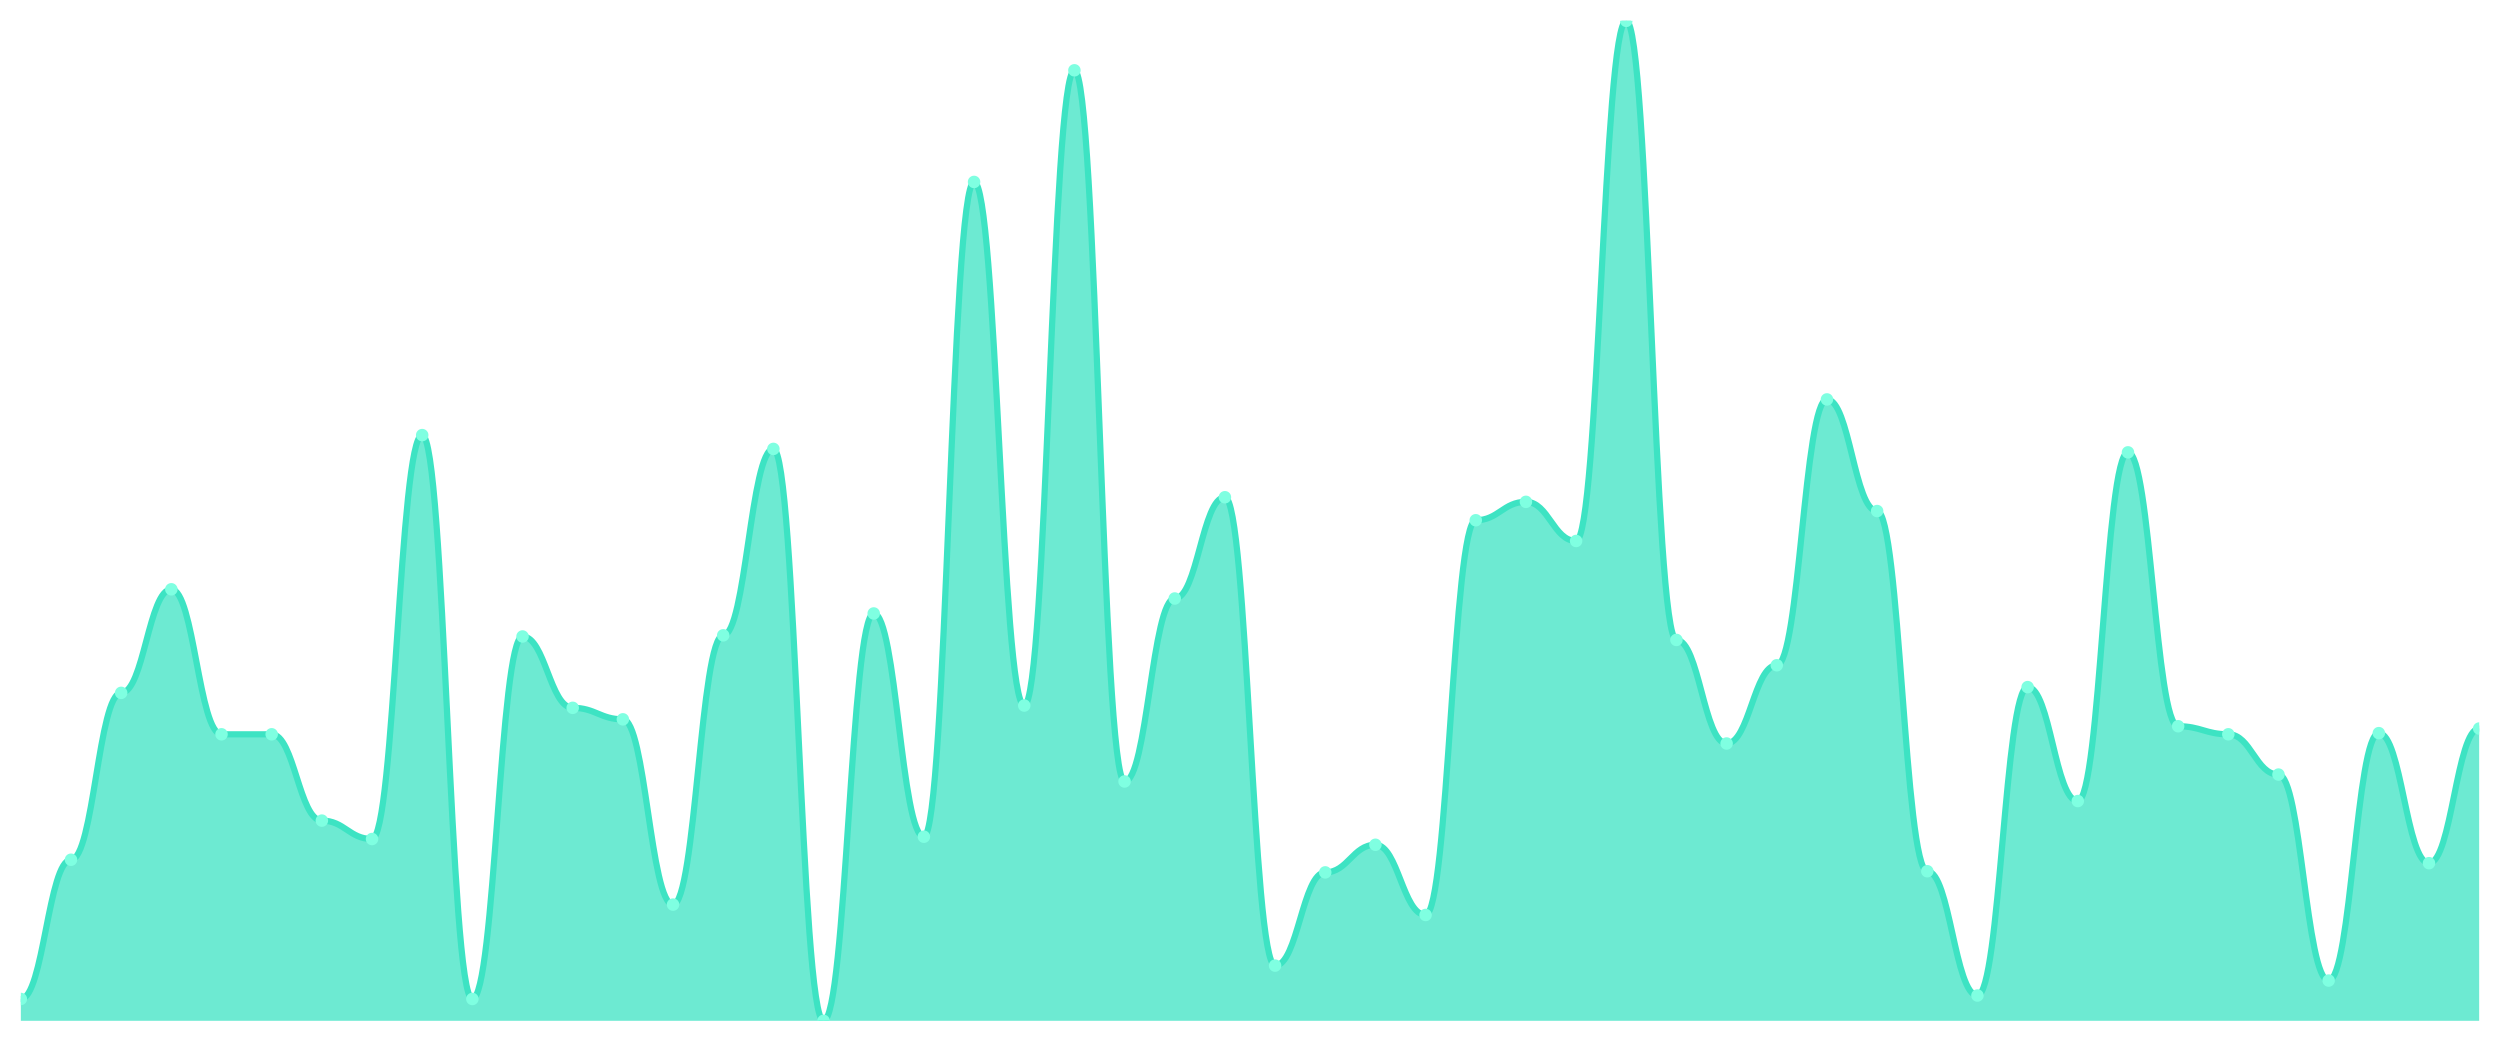
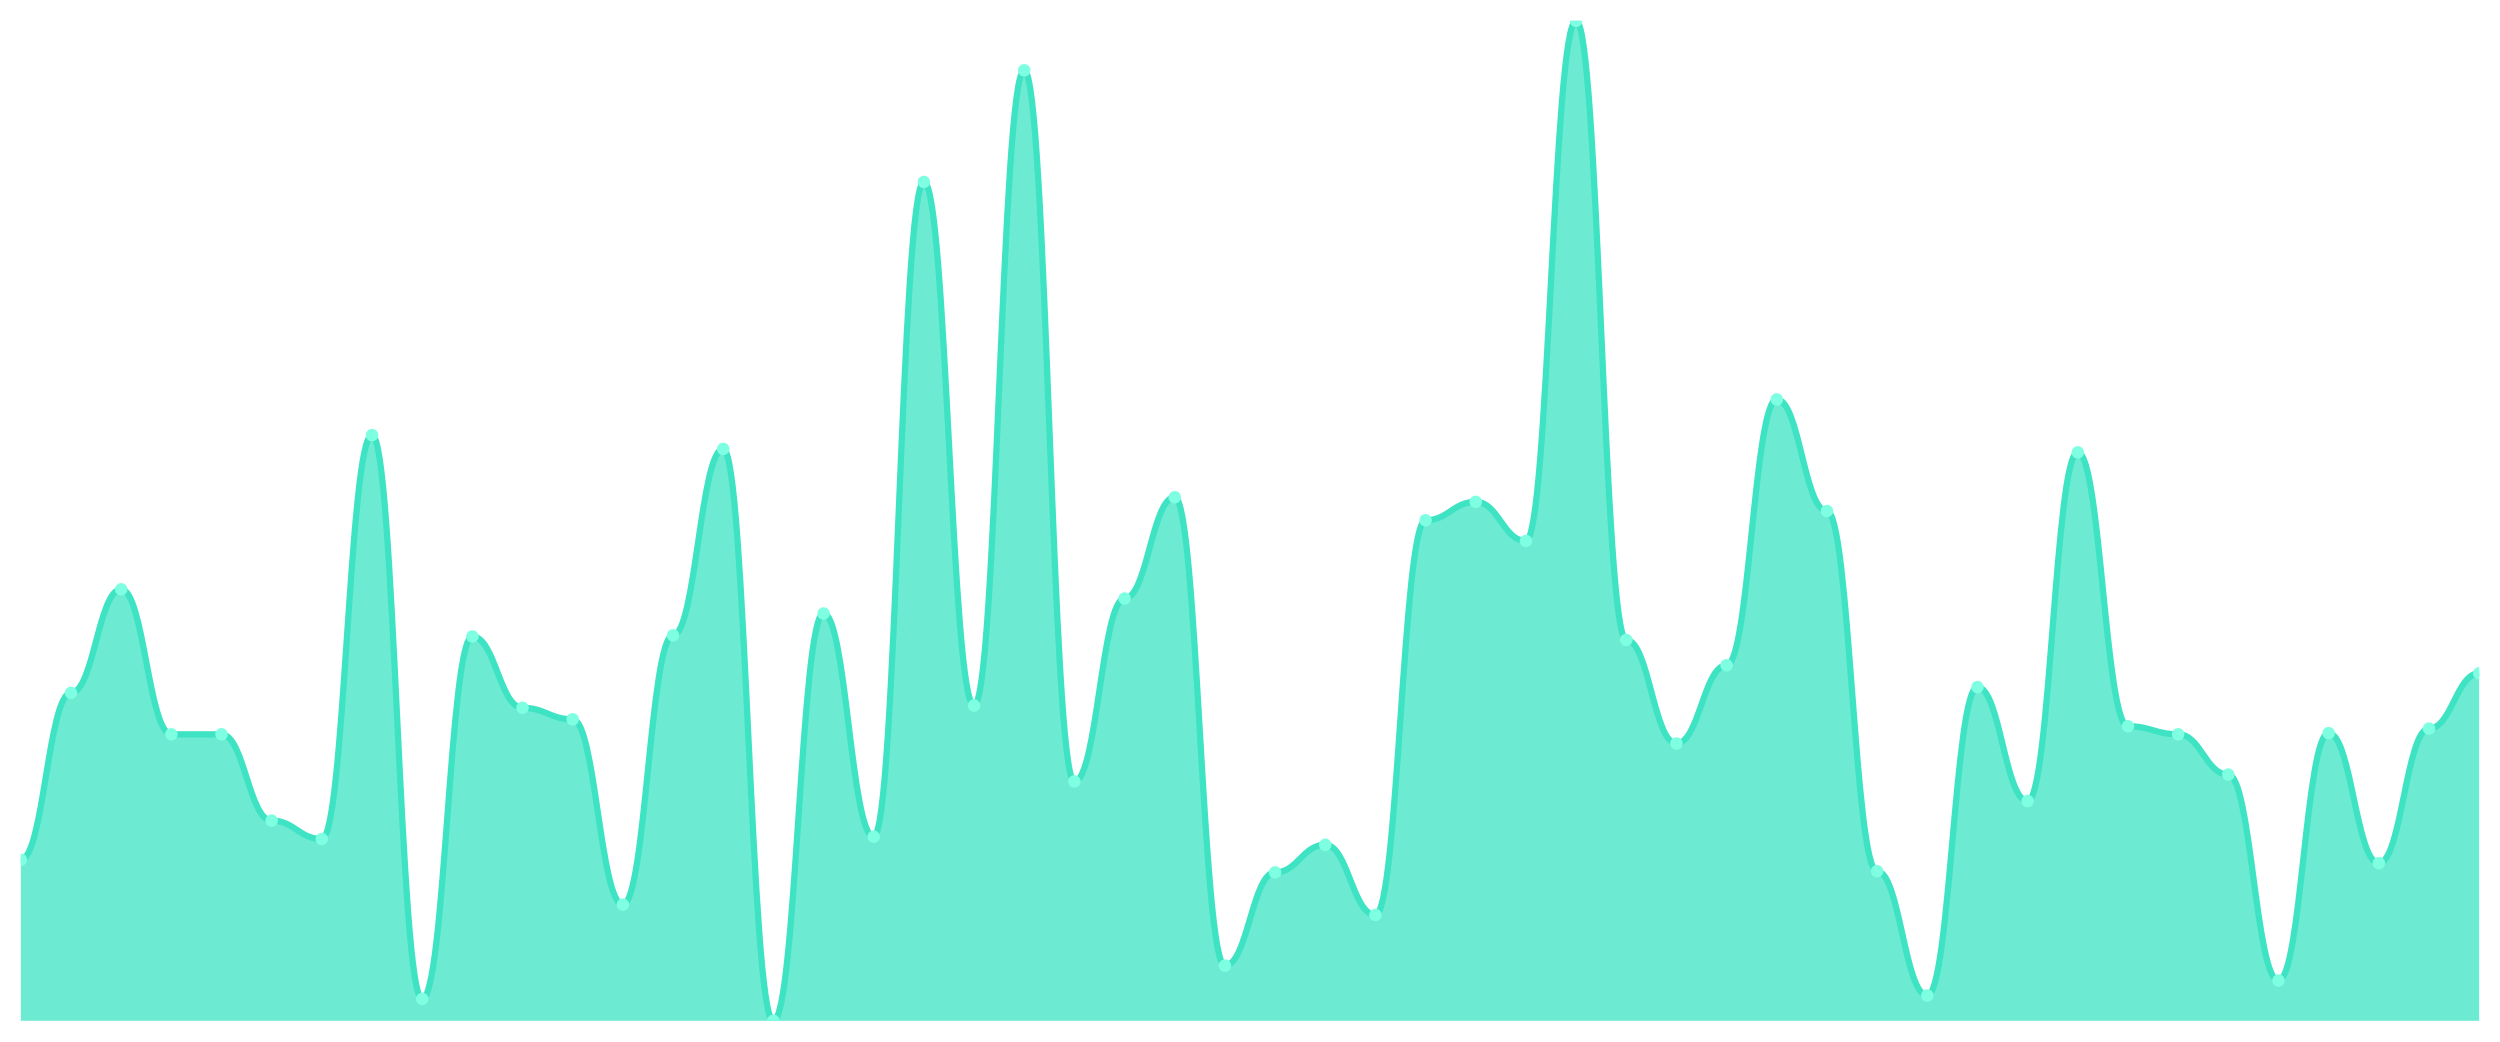
<svg xmlns="http://www.w3.org/2000/svg" viewBox="0 0 1200 500" width="1200" height="500">
  <defs>
    <clipPath id="c">
      <rect x="10" y="10" width="1180" height="480" />
    </clipPath>
  </defs>
  <rect width="1200" height="500" fill="none" />
  <g clip-path="url(#c)">
-     <path d="M 10,490 L 10,479.505 C 20.837,479.505 23.245,412.67 34.082,412.67 C 44.918,412.67 47.327,332.578 58.163,332.578 C 69,332.578 71.408,282.865 82.245,282.865 C 93.082,282.865 95.49,352.463 106.327,352.463 C 117.163,352.463 119.571,352.463 130.408,352.463 C 141.245,352.463 143.653,393.89 154.49,393.89 C 165.327,393.89 167.735,402.727 178.571,402.727 C 189.408,402.727 191.816,208.849 202.653,208.849 C 213.49,208.849 215.898,479.505 226.735,479.505 C 237.571,479.505 239.98,305.512 250.816,305.512 C 261.653,305.512 264.061,339.758 274.898,339.758 C 285.735,339.758 288.143,345.282 298.98,345.282 C 309.816,345.282 312.224,434.212 323.061,434.212 C 333.898,434.212 336.306,304.96 347.143,304.96 C 357.98,304.96 360.388,215.478 371.224,215.478 C 382.061,215.478 384.469,490 395.306,490 C 406.143,490 408.551,294.465 419.388,294.465 C 430.224,294.465 432.633,401.623 443.469,401.623 C 454.306,401.623 456.714,87.33 467.551,87.33 C 478.388,87.33 480.796,338.654 491.633,338.654 C 502.469,338.654 504.878,33.751 515.714,33.751 C 526.551,33.751 528.959,375.109 539.796,375.109 C 550.633,375.109 553.041,287.284 563.878,287.284 C 574.714,287.284 577.122,238.677 587.959,238.677 C 598.796,238.677 601.204,463.487 612.041,463.487 C 622.878,463.487 625.286,418.746 636.122,418.746 C 646.959,418.746 649.367,405.489 660.204,405.489 C 671.041,405.489 673.449,439.183 684.286,439.183 C 695.122,439.183 697.531,249.724 708.367,249.724 C 719.204,249.724 721.612,240.886 732.449,240.886 C 743.286,240.886 745.694,259.666 756.531,259.666 C 767.367,259.666 769.776,10 780.612,10 C 791.449,10 793.857,307.169 804.694,307.169 C 815.531,307.169 817.939,356.881 828.776,356.881 C 839.612,356.881 842.02,319.321 852.857,319.321 C 863.694,319.321 866.102,191.726 876.939,191.726 C 887.776,191.726 890.184,245.305 901.02,245.305 C 911.857,245.305 914.265,418.193 925.102,418.193 C 935.939,418.193 938.347,477.848 949.184,477.848 C 960.02,477.848 962.429,329.816 973.265,329.816 C 984.102,329.816 986.51,384.499 997.347,384.499 C 1008.184,384.499 1010.592,217.135 1021.429,217.135 C 1032.265,217.135 1034.673,348.596 1045.51,348.596 C 1056.347,348.596 1058.755,352.463 1069.592,352.463 C 1080.429,352.463 1082.837,371.795 1093.673,371.795 C 1104.51,371.795 1106.918,470.667 1117.755,470.667 C 1128.592,470.667 1131,351.91 1141.837,351.91 C 1152.673,351.91 1155.082,414.327 1165.918,414.327 C 1176.755,414.327 1179.163,349.701 1190,349.701 L 1190,490 Z" fill="rgba(61,227,195,0.75)" />
-     <path d="M 10,479.505 C 20.837,479.505 23.245,412.67 34.082,412.67 C 44.918,412.67 47.327,332.578 58.163,332.578 C 69,332.578 71.408,282.865 82.245,282.865 C 93.082,282.865 95.49,352.463 106.327,352.463 C 117.163,352.463 119.571,352.463 130.408,352.463 C 141.245,352.463 143.653,393.89 154.49,393.89 C 165.327,393.89 167.735,402.727 178.571,402.727 C 189.408,402.727 191.816,208.849 202.653,208.849 C 213.49,208.849 215.898,479.505 226.735,479.505 C 237.571,479.505 239.98,305.512 250.816,305.512 C 261.653,305.512 264.061,339.758 274.898,339.758 C 285.735,339.758 288.143,345.282 298.98,345.282 C 309.816,345.282 312.224,434.212 323.061,434.212 C 333.898,434.212 336.306,304.96 347.143,304.96 C 357.98,304.96 360.388,215.478 371.224,215.478 C 382.061,215.478 384.469,490 395.306,490 C 406.143,490 408.551,294.465 419.388,294.465 C 430.224,294.465 432.633,401.623 443.469,401.623 C 454.306,401.623 456.714,87.33 467.551,87.33 C 478.388,87.33 480.796,338.654 491.633,338.654 C 502.469,338.654 504.878,33.751 515.714,33.751 C 526.551,33.751 528.959,375.109 539.796,375.109 C 550.633,375.109 553.041,287.284 563.878,287.284 C 574.714,287.284 577.122,238.677 587.959,238.677 C 598.796,238.677 601.204,463.487 612.041,463.487 C 622.878,463.487 625.286,418.746 636.122,418.746 C 646.959,418.746 649.367,405.489 660.204,405.489 C 671.041,405.489 673.449,439.183 684.286,439.183 C 695.122,439.183 697.531,249.724 708.367,249.724 C 719.204,249.724 721.612,240.886 732.449,240.886 C 743.286,240.886 745.694,259.666 756.531,259.666 C 767.367,259.666 769.776,10 780.612,10 C 791.449,10 793.857,307.169 804.694,307.169 C 815.531,307.169 817.939,356.881 828.776,356.881 C 839.612,356.881 842.02,319.321 852.857,319.321 C 863.694,319.321 866.102,191.726 876.939,191.726 C 887.776,191.726 890.184,245.305 901.02,245.305 C 911.857,245.305 914.265,418.193 925.102,418.193 C 935.939,418.193 938.347,477.848 949.184,477.848 C 960.02,477.848 962.429,329.816 973.265,329.816 C 984.102,329.816 986.51,384.499 997.347,384.499 C 1008.184,384.499 1010.592,217.135 1021.429,217.135 C 1032.265,217.135 1034.673,348.596 1045.51,348.596 C 1056.347,348.596 1058.755,352.463 1069.592,352.463 C 1080.429,352.463 1082.837,371.795 1093.673,371.795 C 1104.51,371.795 1106.918,470.667 1117.755,470.667 C 1128.592,470.667 1131,351.91 1141.837,351.91 C 1152.673,351.91 1155.082,414.327 1165.918,414.327 C 1176.755,414.327 1179.163,349.701 1190,349.701" fill="none" stroke="#3de3c3" stroke-width="3" stroke-linecap="round" stroke-linejoin="round" />
-     <circle cx="10" cy="479.505" r="3" fill="#7fffe1" />
-     <circle cx="34.082" cy="412.67" r="3" fill="#7fffe1" />
-     <circle cx="58.163" cy="332.578" r="3" fill="#7fffe1" />
-     <circle cx="82.245" cy="282.865" r="3" fill="#7fffe1" />
+     <path d="M 10,490 L 10,412.67 C 20.837,412.67 23.245,332.578 34.082,332.578 C 44.918,332.578 47.327,282.865 58.163,282.865 C 69,282.865 71.408,352.463 82.245,352.463 C 93.082,352.463 95.49,352.463 106.327,352.463 C 117.163,352.463 119.571,393.89 130.408,393.89 C 141.245,393.89 143.653,402.727 154.49,402.727 C 165.327,402.727 167.735,208.849 178.571,208.849 C 189.408,208.849 191.816,479.505 202.653,479.505 C 213.49,479.505 215.898,305.512 226.735,305.512 C 237.571,305.512 239.98,339.758 250.816,339.758 C 261.653,339.758 264.061,345.282 274.898,345.282 C 285.735,345.282 288.143,434.212 298.98,434.212 C 309.816,434.212 312.224,304.96 323.061,304.96 C 333.898,304.96 336.306,215.478 347.143,215.478 C 357.98,215.478 360.388,490 371.224,490 C 382.061,490 384.469,294.465 395.306,294.465 C 406.143,294.465 408.551,401.623 419.388,401.623 C 430.224,401.623 432.633,87.33 443.469,87.33 C 454.306,87.33 456.714,338.654 467.551,338.654 C 478.388,338.654 480.796,33.751 491.633,33.751 C 502.469,33.751 504.878,375.109 515.714,375.109 C 526.551,375.109 528.959,287.284 539.796,287.284 C 550.633,287.284 553.041,238.677 563.878,238.677 C 574.714,238.677 577.122,463.487 587.959,463.487 C 598.796,463.487 601.204,418.746 612.041,418.746 C 622.878,418.746 625.286,405.489 636.122,405.489 C 646.959,405.489 649.367,439.183 660.204,439.183 C 671.041,439.183 673.449,249.724 684.286,249.724 C 695.122,249.724 697.531,240.886 708.367,240.886 C 719.204,240.886 721.612,259.666 732.449,259.666 C 743.286,259.666 745.694,10 756.531,10 C 767.367,10 769.776,307.169 780.612,307.169 C 791.449,307.169 793.857,356.881 804.694,356.881 C 815.531,356.881 817.939,319.321 828.776,319.321 C 839.612,319.321 842.02,191.726 852.857,191.726 C 863.694,191.726 866.102,245.305 876.939,245.305 C 887.776,245.305 890.184,418.193 901.02,418.193 C 911.857,418.193 914.265,477.848 925.102,477.848 C 935.939,477.848 938.347,329.816 949.184,329.816 C 960.02,329.816 962.429,384.499 973.265,384.499 C 984.102,384.499 986.51,217.135 997.347,217.135 C 1008.184,217.135 1010.592,348.596 1021.429,348.596 C 1032.265,348.596 1034.673,352.463 1045.51,352.463 C 1056.347,352.463 1058.755,371.795 1069.592,371.795 C 1080.429,371.795 1082.837,470.667 1093.673,470.667 C 1104.51,470.667 1106.918,351.91 1117.755,351.91 C 1128.592,351.91 1131,414.327 1141.837,414.327 C 1152.673,414.327 1155.082,349.701 1165.918,349.701 C 1176.755,349.701 1179.163,323.188 1190,323.188 L 1190,490 Z" fill="rgba(61,227,195,0.75)" />
+     <path d="M 10,412.67 C 20.837,412.67 23.245,332.578 34.082,332.578 C 44.918,332.578 47.327,282.865 58.163,282.865 C 69,282.865 71.408,352.463 82.245,352.463 C 93.082,352.463 95.49,352.463 106.327,352.463 C 117.163,352.463 119.571,393.89 130.408,393.89 C 141.245,393.89 143.653,402.727 154.49,402.727 C 165.327,402.727 167.735,208.849 178.571,208.849 C 189.408,208.849 191.816,479.505 202.653,479.505 C 213.49,479.505 215.898,305.512 226.735,305.512 C 237.571,305.512 239.98,339.758 250.816,339.758 C 261.653,339.758 264.061,345.282 274.898,345.282 C 285.735,345.282 288.143,434.212 298.98,434.212 C 309.816,434.212 312.224,304.96 323.061,304.96 C 333.898,304.96 336.306,215.478 347.143,215.478 C 357.98,215.478 360.388,490 371.224,490 C 382.061,490 384.469,294.465 395.306,294.465 C 406.143,294.465 408.551,401.623 419.388,401.623 C 430.224,401.623 432.633,87.33 443.469,87.33 C 454.306,87.33 456.714,338.654 467.551,338.654 C 478.388,338.654 480.796,33.751 491.633,33.751 C 502.469,33.751 504.878,375.109 515.714,375.109 C 526.551,375.109 528.959,287.284 539.796,287.284 C 550.633,287.284 553.041,238.677 563.878,238.677 C 574.714,238.677 577.122,463.487 587.959,463.487 C 598.796,463.487 601.204,418.746 612.041,418.746 C 622.878,418.746 625.286,405.489 636.122,405.489 C 646.959,405.489 649.367,439.183 660.204,439.183 C 671.041,439.183 673.449,249.724 684.286,249.724 C 695.122,249.724 697.531,240.886 708.367,240.886 C 719.204,240.886 721.612,259.666 732.449,259.666 C 743.286,259.666 745.694,10 756.531,10 C 767.367,10 769.776,307.169 780.612,307.169 C 791.449,307.169 793.857,356.881 804.694,356.881 C 815.531,356.881 817.939,319.321 828.776,319.321 C 839.612,319.321 842.02,191.726 852.857,191.726 C 863.694,191.726 866.102,245.305 876.939,245.305 C 887.776,245.305 890.184,418.193 901.02,418.193 C 911.857,418.193 914.265,477.848 925.102,477.848 C 935.939,477.848 938.347,329.816 949.184,329.816 C 960.02,329.816 962.429,384.499 973.265,384.499 C 984.102,384.499 986.51,217.135 997.347,217.135 C 1008.184,217.135 1010.592,348.596 1021.429,348.596 C 1032.265,348.596 1034.673,352.463 1045.51,352.463 C 1056.347,352.463 1058.755,371.795 1069.592,371.795 C 1080.429,371.795 1082.837,470.667 1093.673,470.667 C 1104.51,470.667 1106.918,351.91 1117.755,351.91 C 1128.592,351.91 1131,414.327 1141.837,414.327 C 1152.673,414.327 1155.082,349.701 1165.918,349.701 C 1176.755,349.701 1179.163,323.188 1190,323.188" fill="none" stroke="#3de3c3" stroke-width="3" stroke-linecap="round" stroke-linejoin="round" />
+     <circle cx="10" cy="412.67" r="3" fill="#7fffe1" />
+     <circle cx="34.082" cy="332.578" r="3" fill="#7fffe1" />
+     <circle cx="58.163" cy="282.865" r="3" fill="#7fffe1" />
+     <circle cx="82.245" cy="352.463" r="3" fill="#7fffe1" />
    <circle cx="106.327" cy="352.463" r="3" fill="#7fffe1" />
-     <circle cx="130.408" cy="352.463" r="3" fill="#7fffe1" />
-     <circle cx="154.49" cy="393.89" r="3" fill="#7fffe1" />
-     <circle cx="178.571" cy="402.727" r="3" fill="#7fffe1" />
-     <circle cx="202.653" cy="208.849" r="3" fill="#7fffe1" />
-     <circle cx="226.735" cy="479.505" r="3" fill="#7fffe1" />
-     <circle cx="250.816" cy="305.512" r="3" fill="#7fffe1" />
-     <circle cx="274.898" cy="339.758" r="3" fill="#7fffe1" />
-     <circle cx="298.98" cy="345.282" r="3" fill="#7fffe1" />
-     <circle cx="323.061" cy="434.212" r="3" fill="#7fffe1" />
-     <circle cx="347.143" cy="304.96" r="3" fill="#7fffe1" />
-     <circle cx="371.224" cy="215.478" r="3" fill="#7fffe1" />
-     <circle cx="395.306" cy="490" r="3" fill="#7fffe1" />
-     <circle cx="419.388" cy="294.465" r="3" fill="#7fffe1" />
-     <circle cx="443.469" cy="401.623" r="3" fill="#7fffe1" />
-     <circle cx="467.551" cy="87.33" r="3" fill="#7fffe1" />
-     <circle cx="491.633" cy="338.654" r="3" fill="#7fffe1" />
-     <circle cx="515.714" cy="33.751" r="3" fill="#7fffe1" />
-     <circle cx="539.796" cy="375.109" r="3" fill="#7fffe1" />
-     <circle cx="563.878" cy="287.284" r="3" fill="#7fffe1" />
-     <circle cx="587.959" cy="238.677" r="3" fill="#7fffe1" />
-     <circle cx="612.041" cy="463.487" r="3" fill="#7fffe1" />
-     <circle cx="636.122" cy="418.746" r="3" fill="#7fffe1" />
-     <circle cx="660.204" cy="405.489" r="3" fill="#7fffe1" />
-     <circle cx="684.286" cy="439.183" r="3" fill="#7fffe1" />
-     <circle cx="708.367" cy="249.724" r="3" fill="#7fffe1" />
-     <circle cx="732.449" cy="240.886" r="3" fill="#7fffe1" />
-     <circle cx="756.531" cy="259.666" r="3" fill="#7fffe1" />
-     <circle cx="780.612" cy="10" r="3" fill="#7fffe1" />
-     <circle cx="804.694" cy="307.169" r="3" fill="#7fffe1" />
-     <circle cx="828.776" cy="356.881" r="3" fill="#7fffe1" />
-     <circle cx="852.857" cy="319.321" r="3" fill="#7fffe1" />
-     <circle cx="876.939" cy="191.726" r="3" fill="#7fffe1" />
-     <circle cx="901.02" cy="245.305" r="3" fill="#7fffe1" />
-     <circle cx="925.102" cy="418.193" r="3" fill="#7fffe1" />
-     <circle cx="949.184" cy="477.848" r="3" fill="#7fffe1" />
-     <circle cx="973.265" cy="329.816" r="3" fill="#7fffe1" />
-     <circle cx="997.347" cy="384.499" r="3" fill="#7fffe1" />
-     <circle cx="1021.429" cy="217.135" r="3" fill="#7fffe1" />
-     <circle cx="1045.51" cy="348.596" r="3" fill="#7fffe1" />
-     <circle cx="1069.592" cy="352.463" r="3" fill="#7fffe1" />
-     <circle cx="1093.673" cy="371.795" r="3" fill="#7fffe1" />
-     <circle cx="1117.755" cy="470.667" r="3" fill="#7fffe1" />
-     <circle cx="1141.837" cy="351.91" r="3" fill="#7fffe1" />
-     <circle cx="1165.918" cy="414.327" r="3" fill="#7fffe1" />
-     <circle cx="1190" cy="349.701" r="3" fill="#7fffe1" />
+     <circle cx="130.408" cy="393.89" r="3" fill="#7fffe1" />
+     <circle cx="154.49" cy="402.727" r="3" fill="#7fffe1" />
+     <circle cx="178.571" cy="208.849" r="3" fill="#7fffe1" />
+     <circle cx="202.653" cy="479.505" r="3" fill="#7fffe1" />
+     <circle cx="226.735" cy="305.512" r="3" fill="#7fffe1" />
+     <circle cx="250.816" cy="339.758" r="3" fill="#7fffe1" />
+     <circle cx="274.898" cy="345.282" r="3" fill="#7fffe1" />
+     <circle cx="298.98" cy="434.212" r="3" fill="#7fffe1" />
+     <circle cx="323.061" cy="304.96" r="3" fill="#7fffe1" />
+     <circle cx="347.143" cy="215.478" r="3" fill="#7fffe1" />
+     <circle cx="371.224" cy="490" r="3" fill="#7fffe1" />
+     <circle cx="395.306" cy="294.465" r="3" fill="#7fffe1" />
+     <circle cx="419.388" cy="401.623" r="3" fill="#7fffe1" />
+     <circle cx="443.469" cy="87.33" r="3" fill="#7fffe1" />
+     <circle cx="467.551" cy="338.654" r="3" fill="#7fffe1" />
+     <circle cx="491.633" cy="33.751" r="3" fill="#7fffe1" />
+     <circle cx="515.714" cy="375.109" r="3" fill="#7fffe1" />
+     <circle cx="539.796" cy="287.284" r="3" fill="#7fffe1" />
+     <circle cx="563.878" cy="238.677" r="3" fill="#7fffe1" />
+     <circle cx="587.959" cy="463.487" r="3" fill="#7fffe1" />
+     <circle cx="612.041" cy="418.746" r="3" fill="#7fffe1" />
+     <circle cx="636.122" cy="405.489" r="3" fill="#7fffe1" />
+     <circle cx="660.204" cy="439.183" r="3" fill="#7fffe1" />
+     <circle cx="684.286" cy="249.724" r="3" fill="#7fffe1" />
+     <circle cx="708.367" cy="240.886" r="3" fill="#7fffe1" />
+     <circle cx="732.449" cy="259.666" r="3" fill="#7fffe1" />
+     <circle cx="756.531" cy="10" r="3" fill="#7fffe1" />
+     <circle cx="780.612" cy="307.169" r="3" fill="#7fffe1" />
+     <circle cx="804.694" cy="356.881" r="3" fill="#7fffe1" />
+     <circle cx="828.776" cy="319.321" r="3" fill="#7fffe1" />
+     <circle cx="852.857" cy="191.726" r="3" fill="#7fffe1" />
+     <circle cx="876.939" cy="245.305" r="3" fill="#7fffe1" />
+     <circle cx="901.02" cy="418.193" r="3" fill="#7fffe1" />
+     <circle cx="925.102" cy="477.848" r="3" fill="#7fffe1" />
+     <circle cx="949.184" cy="329.816" r="3" fill="#7fffe1" />
+     <circle cx="973.265" cy="384.499" r="3" fill="#7fffe1" />
+     <circle cx="997.347" cy="217.135" r="3" fill="#7fffe1" />
+     <circle cx="1021.429" cy="348.596" r="3" fill="#7fffe1" />
+     <circle cx="1045.51" cy="352.463" r="3" fill="#7fffe1" />
+     <circle cx="1069.592" cy="371.795" r="3" fill="#7fffe1" />
+     <circle cx="1093.673" cy="470.667" r="3" fill="#7fffe1" />
+     <circle cx="1117.755" cy="351.91" r="3" fill="#7fffe1" />
+     <circle cx="1141.837" cy="414.327" r="3" fill="#7fffe1" />
+     <circle cx="1165.918" cy="349.701" r="3" fill="#7fffe1" />
+     <circle cx="1190" cy="323.188" r="3" fill="#7fffe1" />
  </g>
</svg>
